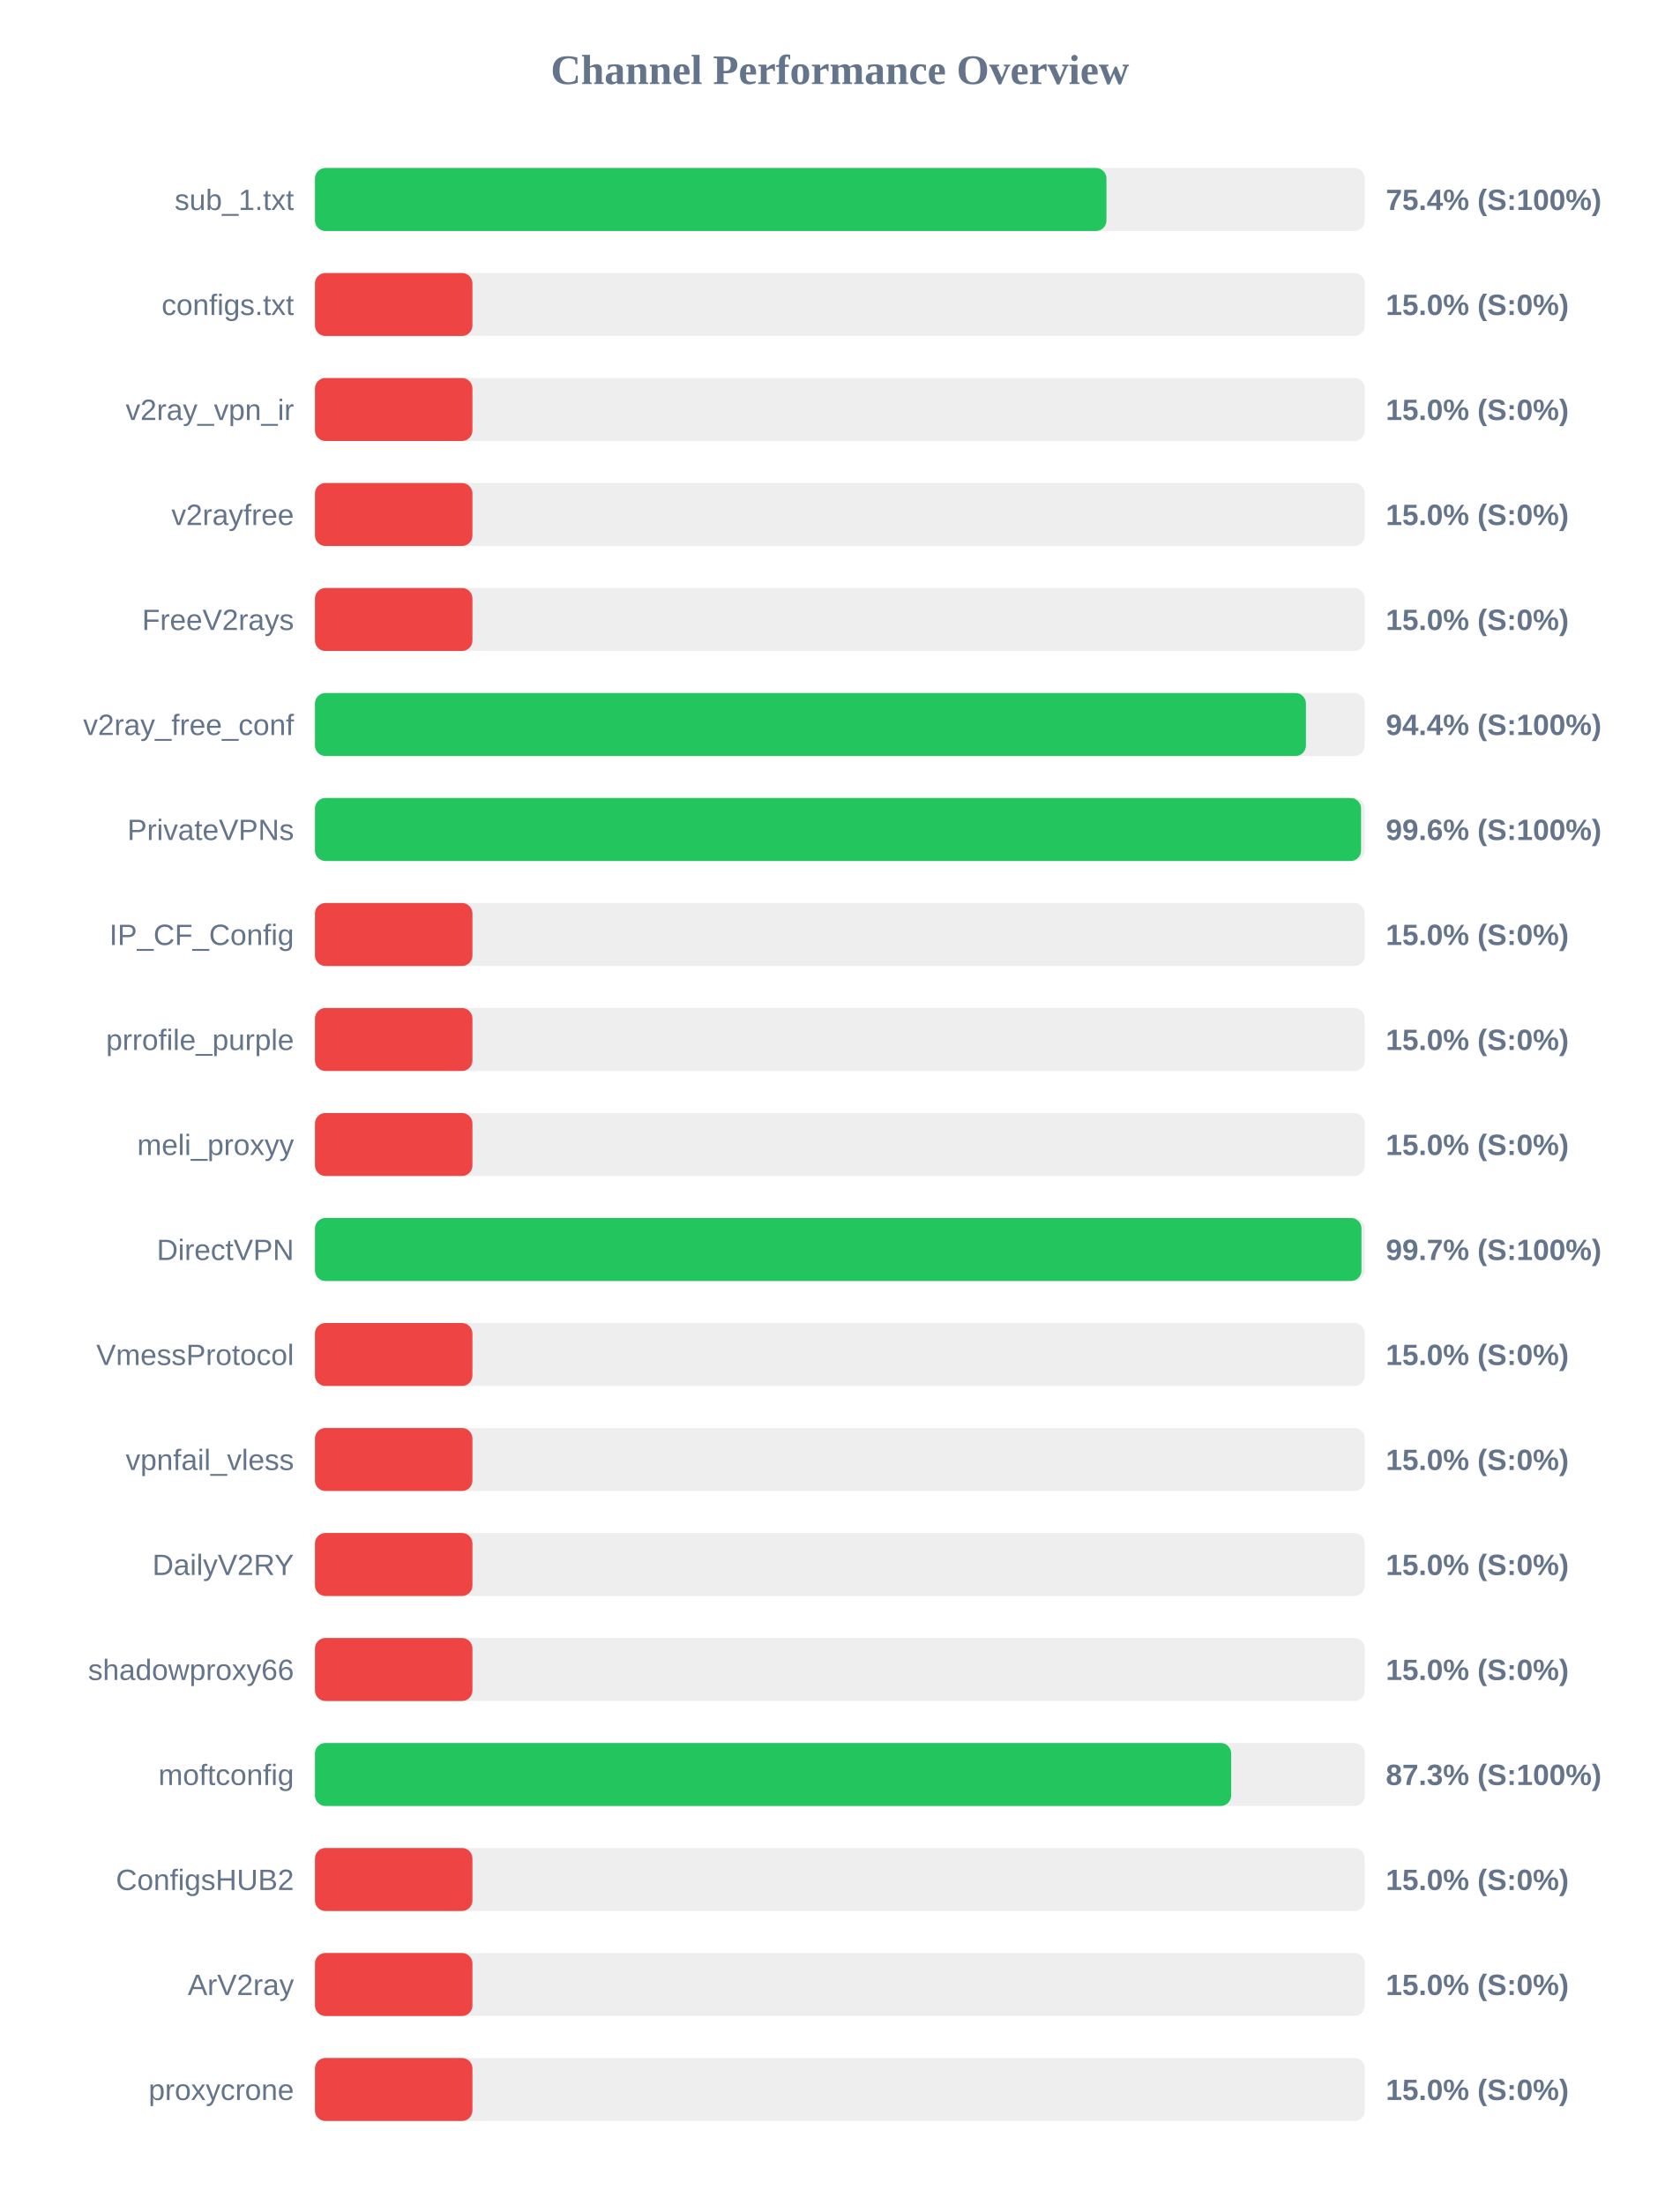
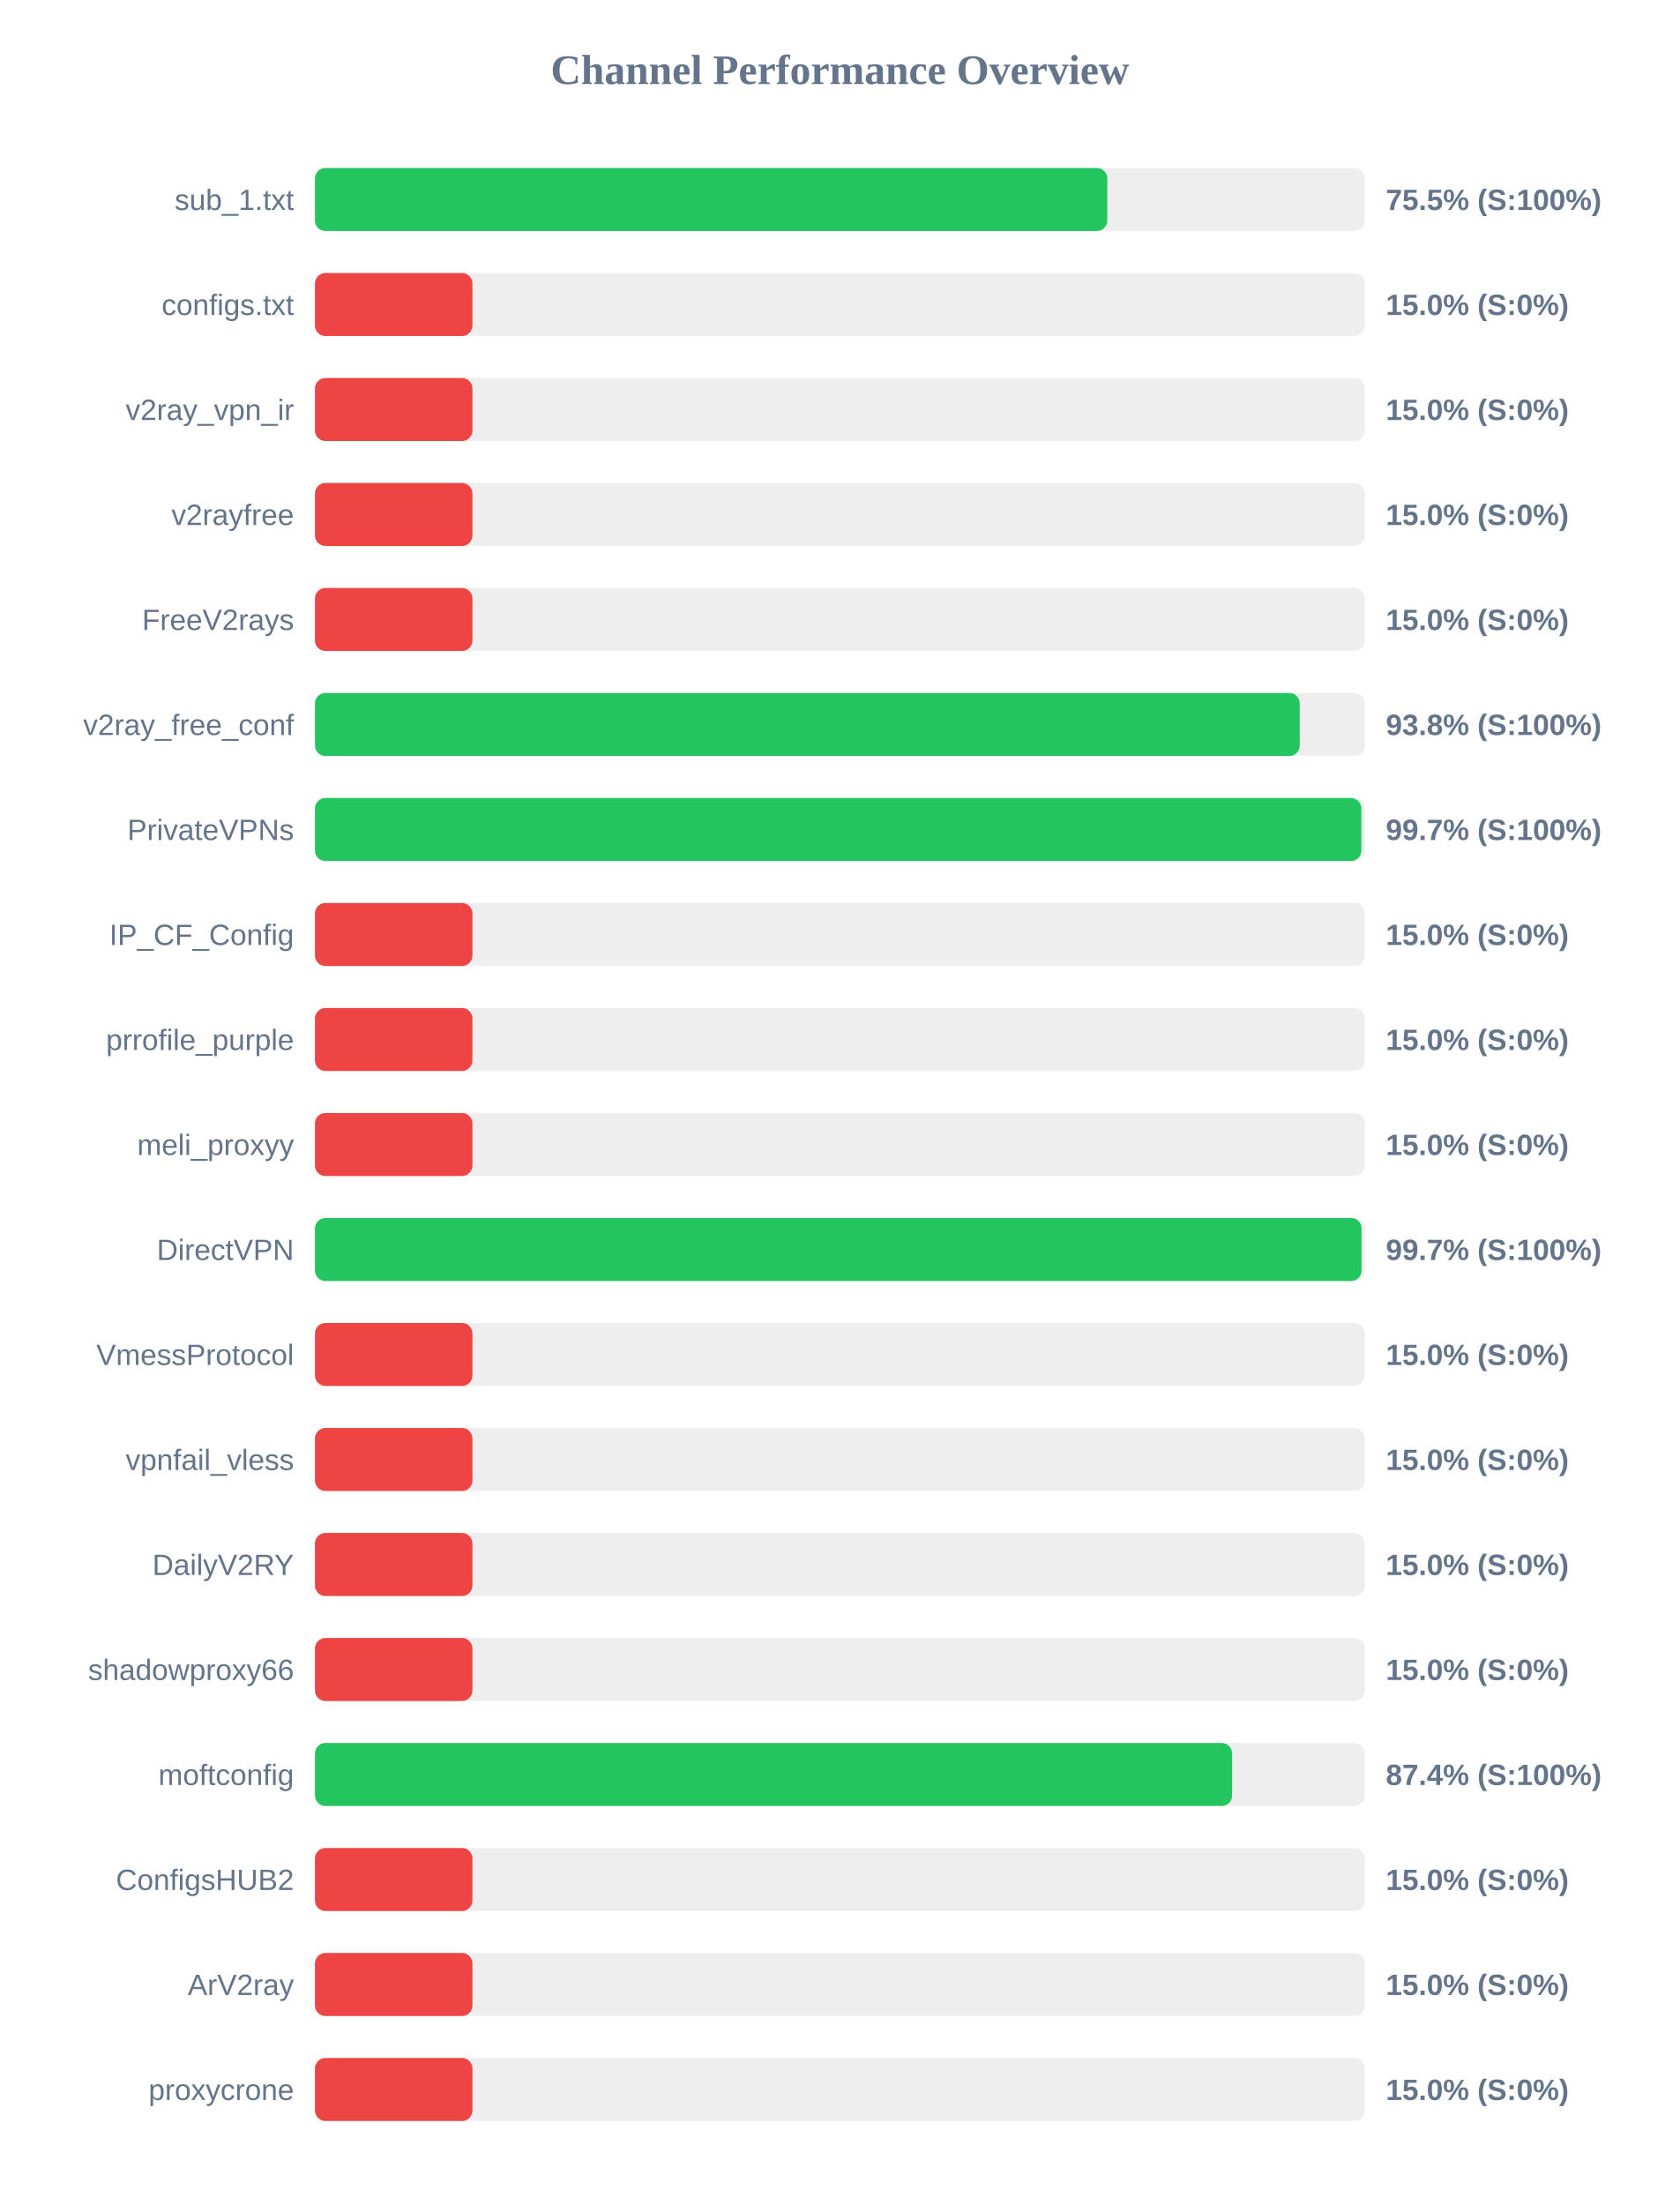
<svg xmlns="http://www.w3.org/2000/svg" width="800" height="1050" version="1.1">
  <style>
        .row { font: 14px Arial; fill: #64748b; }
        .score { font: bold 14px Arial; fill: #64748b; }
    </style>
  <text x="400" y="40" text-anchor="middle" font-size="20px" font-weight="bold" fill="#64748b">Channel Performance Overview</text>
  <rect x="150" y="80" width="500" height="30" fill="#eee" rx="5" />
-   <rect x="150" y="80" width="376.95" height="30" fill="#22c55e" rx="5" />
+   <rect x="150" y="80" width="377.35" height="30" fill="#22c55e" rx="5" />
  <text x="140" y="100" text-anchor="end" class="row">sub_1.txt</text>
-   <text x="660" y="100" text-anchor="start" class="score">75.4% (S:100%)</text>
+   <text x="660" y="100" text-anchor="start" class="score">75.5% (S:100%)</text>
  <rect x="150" y="130" width="500" height="30" fill="#eee" rx="5" />
  <rect x="150" y="130" width="75.0" height="30" fill="#ef4444" rx="5" />
  <text x="140" y="150" text-anchor="end" class="row">configs.txt</text>
  <text x="660" y="150" text-anchor="start" class="score">15.0% (S:0%)</text>
  <rect x="150" y="180" width="500" height="30" fill="#eee" rx="5" />
  <rect x="150" y="180" width="75.0" height="30" fill="#ef4444" rx="5" />
  <text x="140" y="200" text-anchor="end" class="row">v2ray_vpn_ir</text>
  <text x="660" y="200" text-anchor="start" class="score">15.0% (S:0%)</text>
  <rect x="150" y="230" width="500" height="30" fill="#eee" rx="5" />
  <rect x="150" y="230" width="75.0" height="30" fill="#ef4444" rx="5" />
  <text x="140" y="250" text-anchor="end" class="row">v2rayfree</text>
  <text x="660" y="250" text-anchor="start" class="score">15.0% (S:0%)</text>
  <rect x="150" y="280" width="500" height="30" fill="#eee" rx="5" />
  <rect x="150" y="280" width="75.0" height="30" fill="#ef4444" rx="5" />
  <text x="140" y="300" text-anchor="end" class="row">FreeV2rays</text>
  <text x="660" y="300" text-anchor="start" class="score">15.0% (S:0%)</text>
  <rect x="150" y="330" width="500" height="30" fill="#eee" rx="5" />
-   <rect x="150" y="330" width="471.95" height="30" fill="#22c55e" rx="5" />
+   <rect x="150" y="330" width="469.0" height="30" fill="#22c55e" rx="5" />
  <text x="140" y="350" text-anchor="end" class="row">v2ray_free_conf</text>
-   <text x="660" y="350" text-anchor="start" class="score">94.4% (S:100%)</text>
+   <text x="660" y="350" text-anchor="start" class="score">93.8% (S:100%)</text>
  <rect x="150" y="380" width="500" height="30" fill="#eee" rx="5" />
-   <rect x="150" y="380" width="498.2" height="30" fill="#22c55e" rx="5" />
+   <rect x="150" y="380" width="498.35" height="30" fill="#22c55e" rx="5" />
  <text x="140" y="400" text-anchor="end" class="row">PrivateVPNs</text>
-   <text x="660" y="400" text-anchor="start" class="score">99.6% (S:100%)</text>
+   <text x="660" y="400" text-anchor="start" class="score">99.7% (S:100%)</text>
  <rect x="150" y="430" width="500" height="30" fill="#eee" rx="5" />
  <rect x="150" y="430" width="75.0" height="30" fill="#ef4444" rx="5" />
  <text x="140" y="450" text-anchor="end" class="row">IP_CF_Config</text>
  <text x="660" y="450" text-anchor="start" class="score">15.0% (S:0%)</text>
  <rect x="150" y="480" width="500" height="30" fill="#eee" rx="5" />
  <rect x="150" y="480" width="75.0" height="30" fill="#ef4444" rx="5" />
  <text x="140" y="500" text-anchor="end" class="row">prrofile_purple</text>
  <text x="660" y="500" text-anchor="start" class="score">15.0% (S:0%)</text>
  <rect x="150" y="530" width="500" height="30" fill="#eee" rx="5" />
  <rect x="150" y="530" width="75.0" height="30" fill="#ef4444" rx="5" />
  <text x="140" y="550" text-anchor="end" class="row">meli_proxyy</text>
  <text x="660" y="550" text-anchor="start" class="score">15.0% (S:0%)</text>
  <rect x="150" y="580" width="500" height="30" fill="#eee" rx="5" />
-   <rect x="150" y="580" width="498.4" height="30" fill="#22c55e" rx="5" />
+   <rect x="150" y="580" width="498.45" height="30" fill="#22c55e" rx="5" />
  <text x="140" y="600" text-anchor="end" class="row">DirectVPN</text>
  <text x="660" y="600" text-anchor="start" class="score">99.7% (S:100%)</text>
  <rect x="150" y="630" width="500" height="30" fill="#eee" rx="5" />
  <rect x="150" y="630" width="75.0" height="30" fill="#ef4444" rx="5" />
  <text x="140" y="650" text-anchor="end" class="row">VmessProtocol</text>
  <text x="660" y="650" text-anchor="start" class="score">15.0% (S:0%)</text>
  <rect x="150" y="680" width="500" height="30" fill="#eee" rx="5" />
  <rect x="150" y="680" width="75.0" height="30" fill="#ef4444" rx="5" />
  <text x="140" y="700" text-anchor="end" class="row">vpnfail_vless</text>
  <text x="660" y="700" text-anchor="start" class="score">15.0% (S:0%)</text>
  <rect x="150" y="730" width="500" height="30" fill="#eee" rx="5" />
  <rect x="150" y="730" width="75.0" height="30" fill="#ef4444" rx="5" />
  <text x="140" y="750" text-anchor="end" class="row">DailyV2RY</text>
  <text x="660" y="750" text-anchor="start" class="score">15.0% (S:0%)</text>
  <rect x="150" y="780" width="500" height="30" fill="#eee" rx="5" />
  <rect x="150" y="780" width="75.0" height="30" fill="#ef4444" rx="5" />
  <text x="140" y="800" text-anchor="end" class="row">shadowproxy66</text>
  <text x="660" y="800" text-anchor="start" class="score">15.0% (S:0%)</text>
  <rect x="150" y="830" width="500" height="30" fill="#eee" rx="5" />
-   <rect x="150" y="830" width="436.35" height="30" fill="#22c55e" rx="5" />
+   <rect x="150" y="830" width="436.8" height="30" fill="#22c55e" rx="5" />
  <text x="140" y="850" text-anchor="end" class="row">moftconfig</text>
-   <text x="660" y="850" text-anchor="start" class="score">87.3% (S:100%)</text>
+   <text x="660" y="850" text-anchor="start" class="score">87.4% (S:100%)</text>
  <rect x="150" y="880" width="500" height="30" fill="#eee" rx="5" />
  <rect x="150" y="880" width="75.0" height="30" fill="#ef4444" rx="5" />
  <text x="140" y="900" text-anchor="end" class="row">ConfigsHUB2</text>
  <text x="660" y="900" text-anchor="start" class="score">15.0% (S:0%)</text>
  <rect x="150" y="930" width="500" height="30" fill="#eee" rx="5" />
  <rect x="150" y="930" width="75.0" height="30" fill="#ef4444" rx="5" />
  <text x="140" y="950" text-anchor="end" class="row">ArV2ray</text>
  <text x="660" y="950" text-anchor="start" class="score">15.0% (S:0%)</text>
  <rect x="150" y="980" width="500" height="30" fill="#eee" rx="5" />
  <rect x="150" y="980" width="75.0" height="30" fill="#ef4444" rx="5" />
  <text x="140" y="1000" text-anchor="end" class="row">proxycrone</text>
  <text x="660" y="1000" text-anchor="start" class="score">15.0% (S:0%)</text>
</svg>
